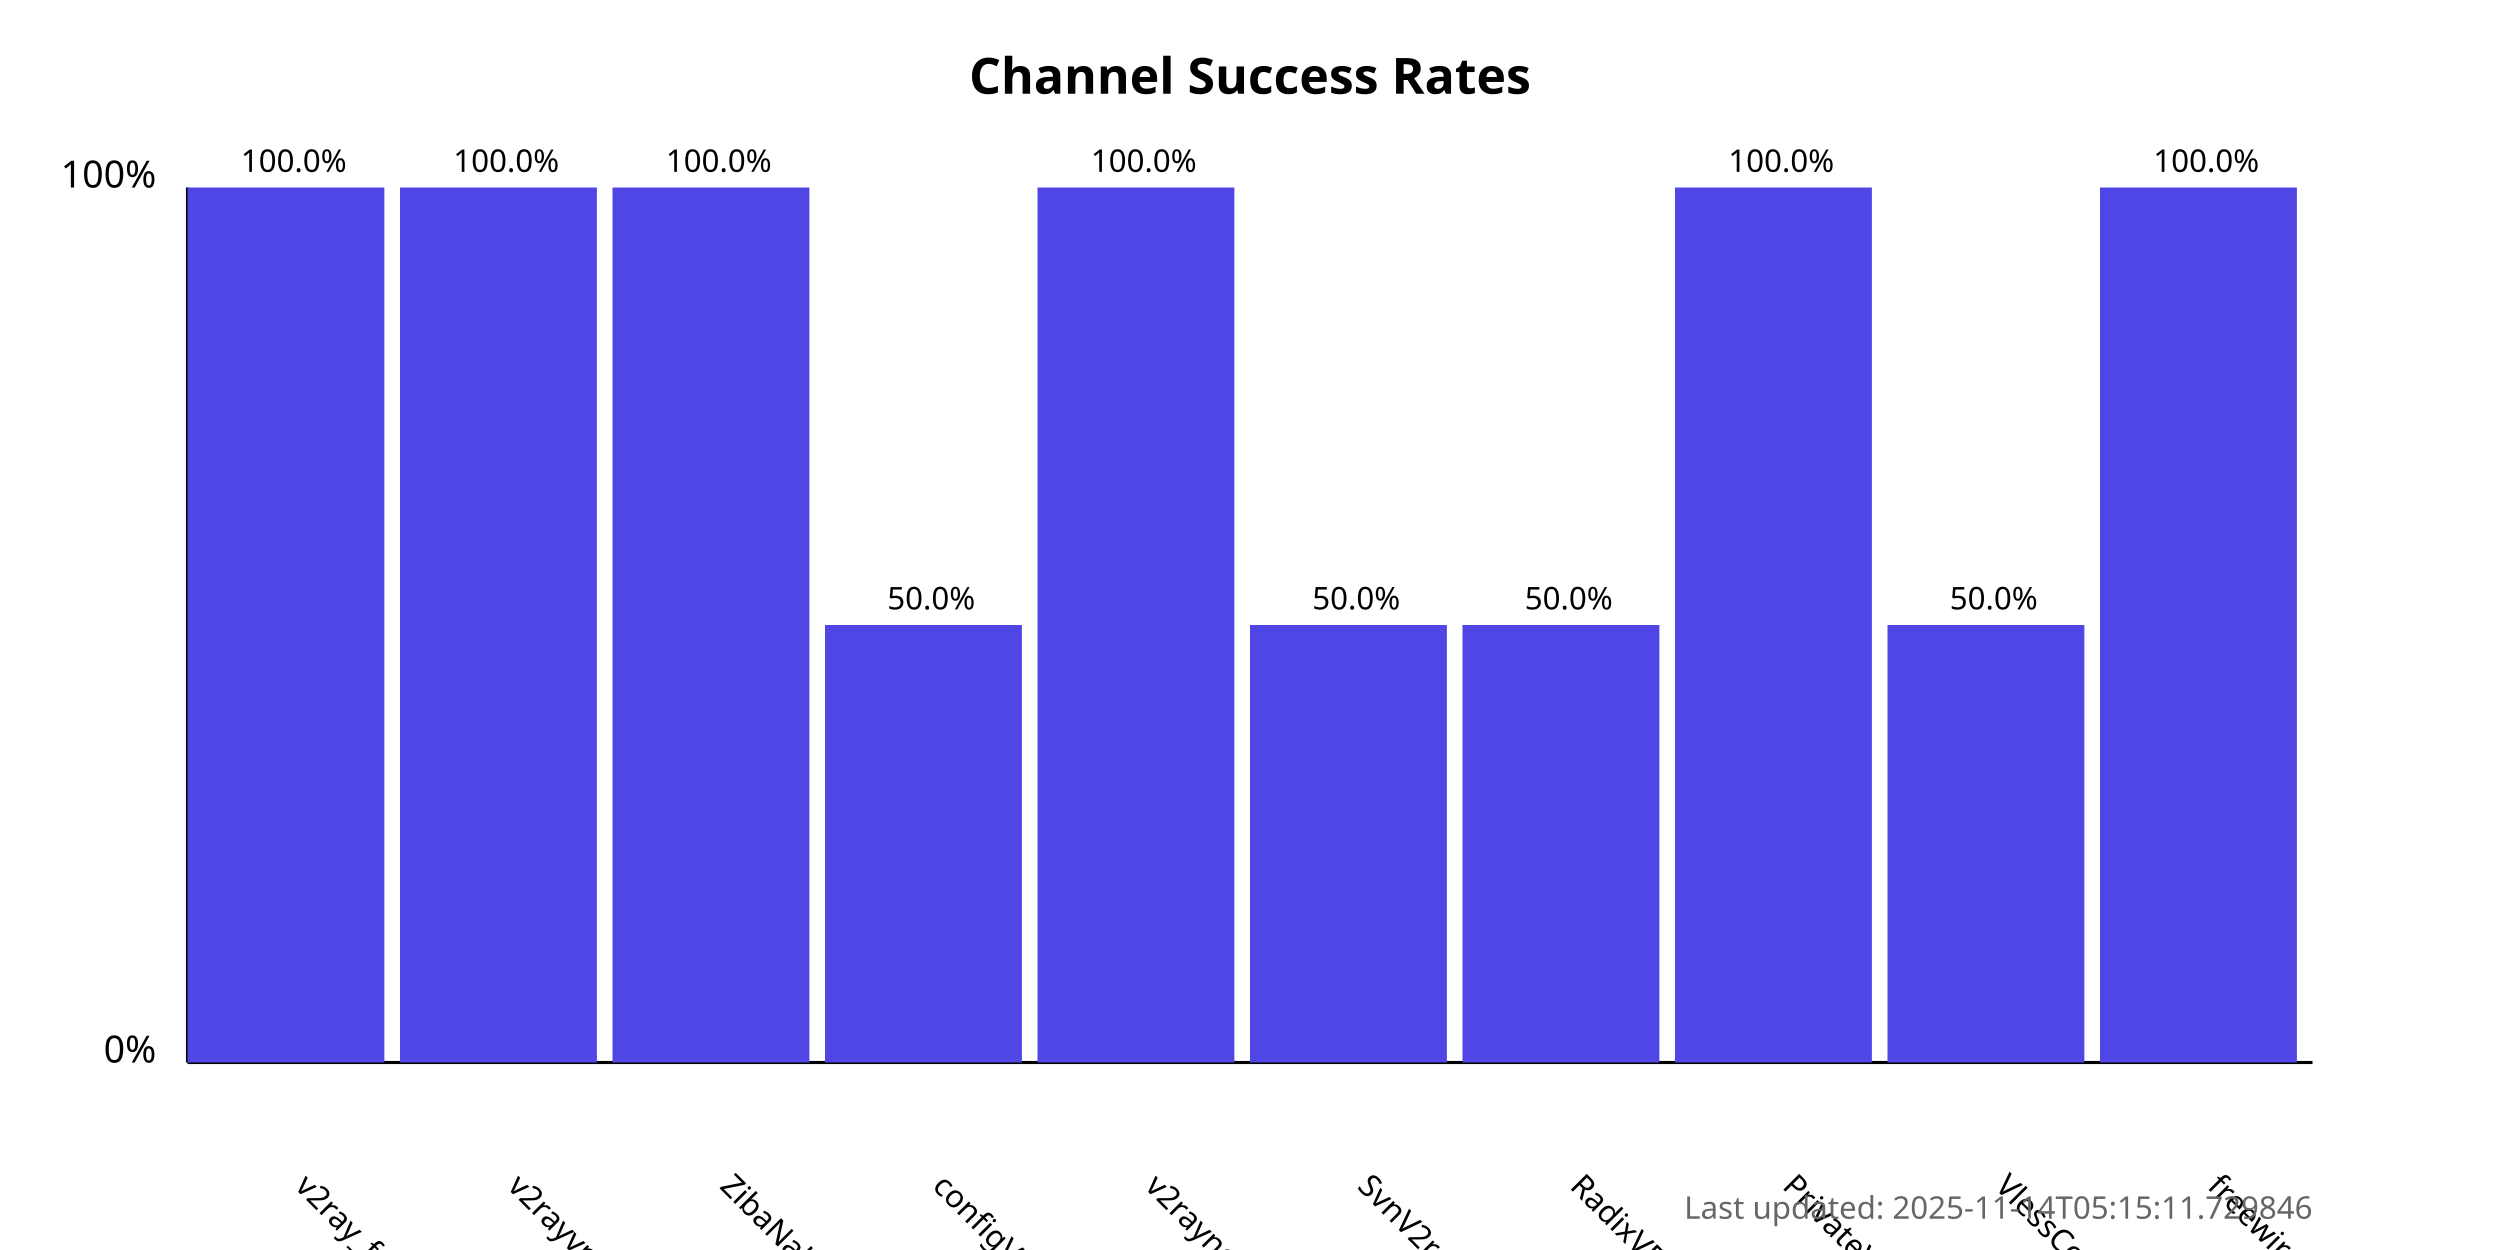
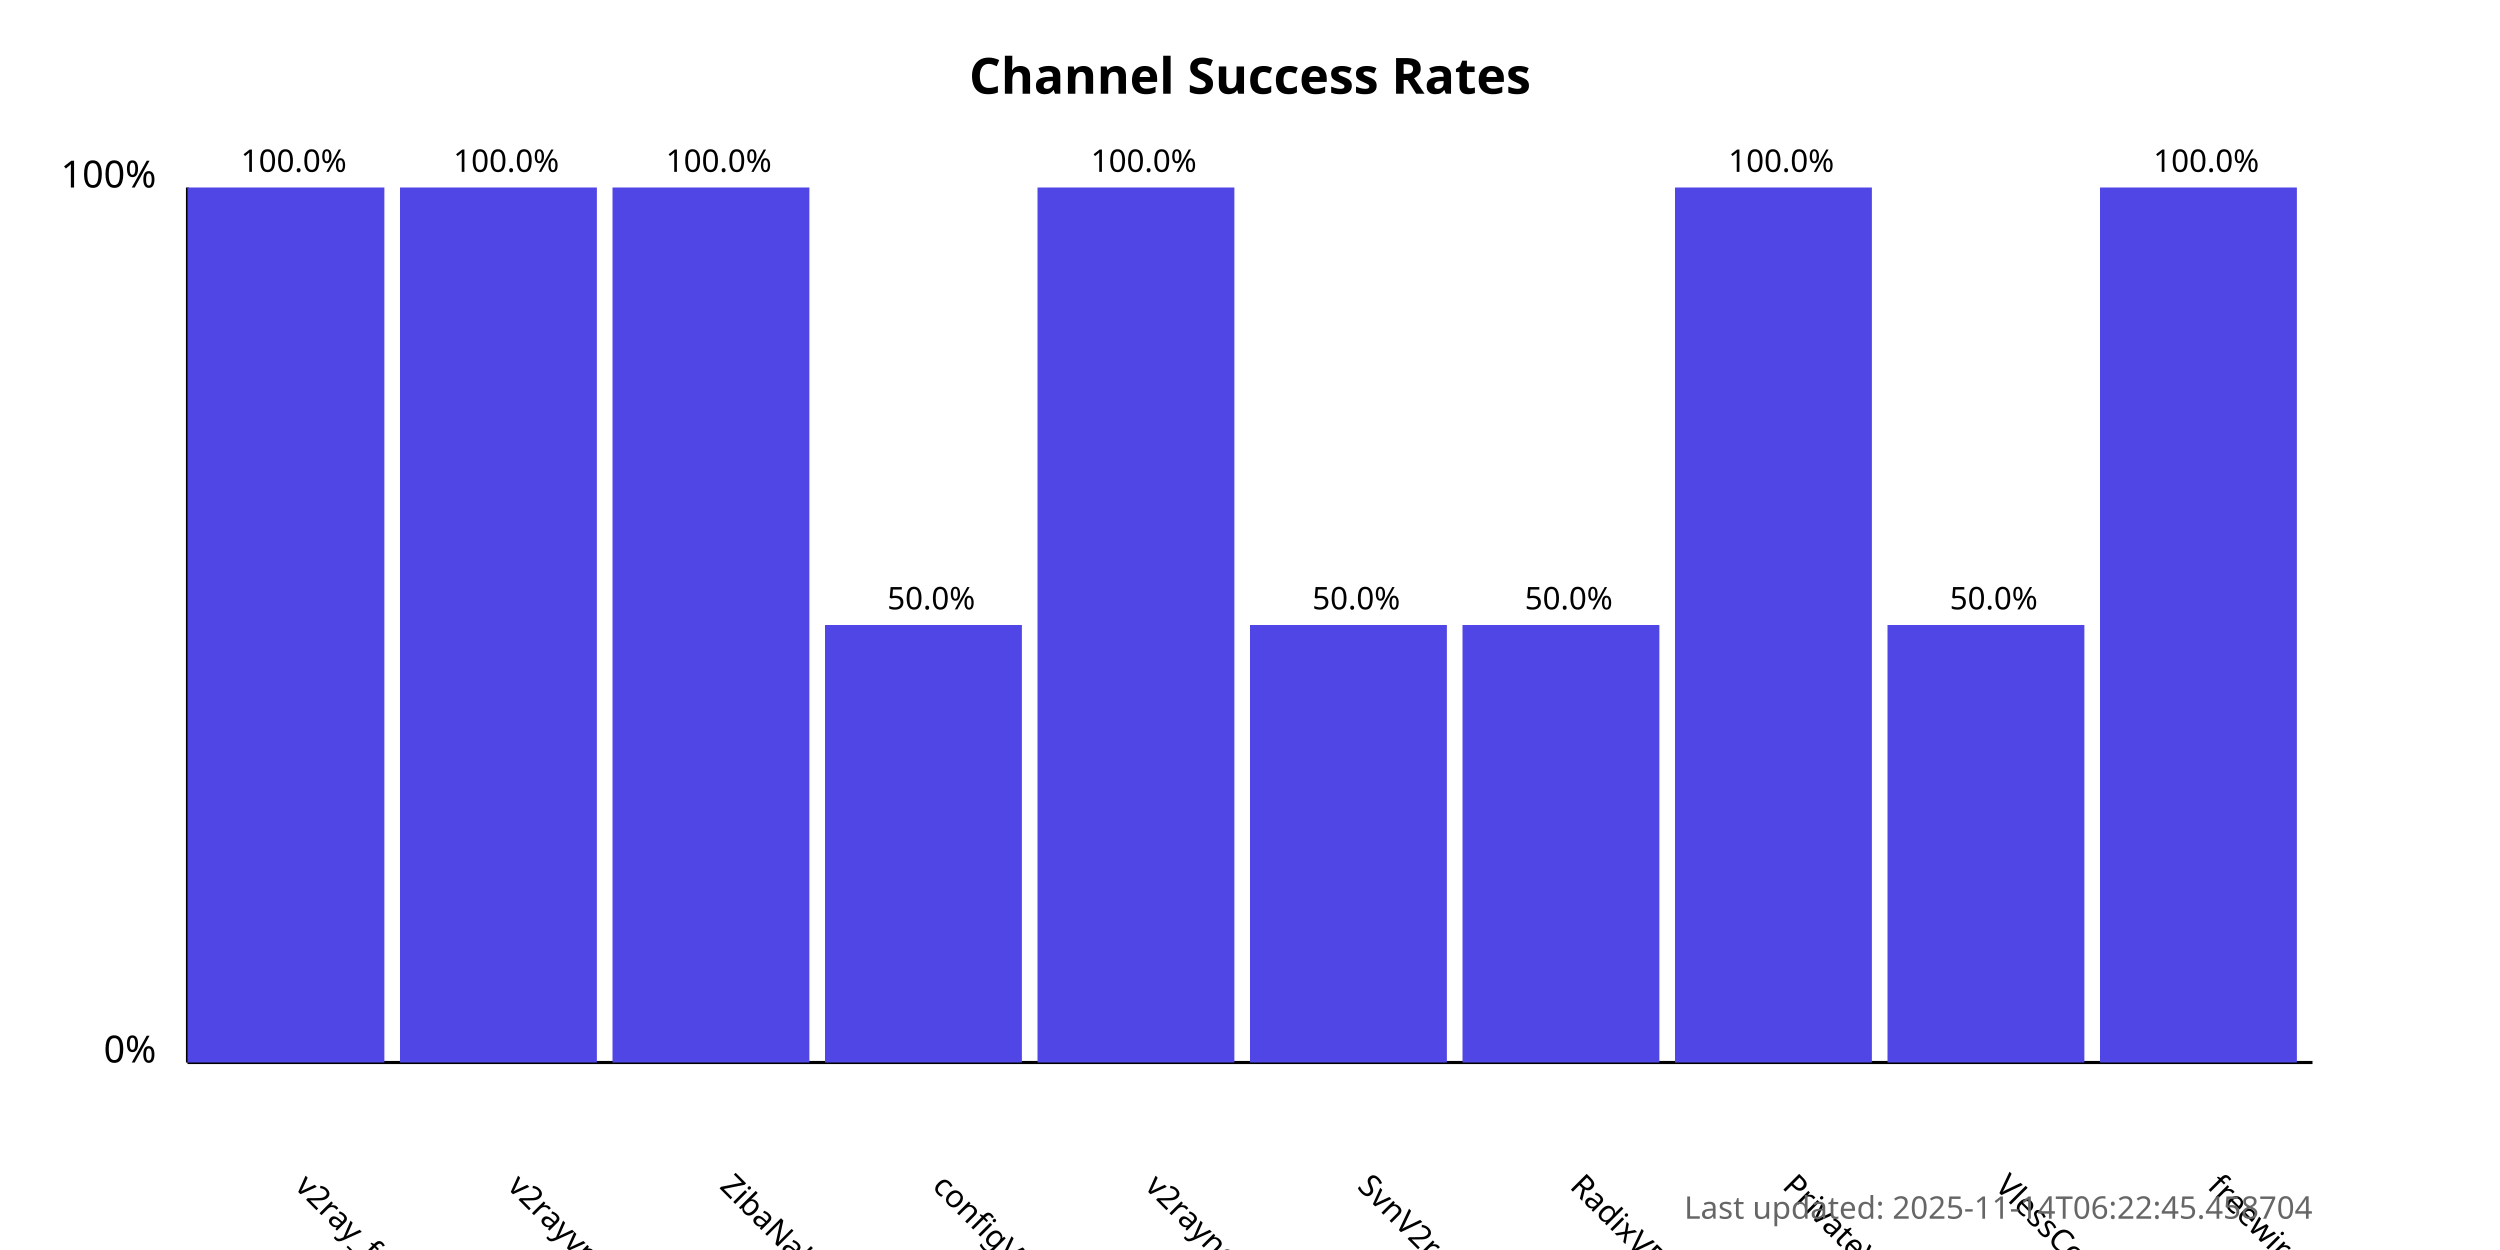
<svg xmlns="http://www.w3.org/2000/svg" width="800" height="400">
  <style>
            .chart-title { font: bold 16px sans-serif; }
            .axis-label { font: 12px sans-serif; }
            .tick-label { font: 10px sans-serif; }
            .bar { fill: #4f46e5; }
            .bar:hover { fill: #6366f1; }
            .timestamp { font: 10px sans-serif; fill: #666; }
        </style>
  <text x="400.0" y="30" text-anchor="middle" class="chart-title">
            Channel Success Rates
        </text>
  <line x1="60" y1="340" x2="60" y2="60" stroke="black" stroke-width="1" />
  <line x1="60" y1="340" x2="740" y2="340" stroke="black" stroke-width="1" />
  <text x="50" y="340" text-anchor="end" class="axis-label">0%</text>
  <text x="50" y="60" text-anchor="end" class="axis-label">100%</text>
  <g>
    <rect x="60" y="60.0" width="63.0" height="280.0" class="bar" />
    <text x="94.0" y="380" transform="rotate(45, 94.0, 380)" text-anchor="start" class="tick-label">
                v2ray_free_conf
            </text>
    <text x="94.0" y="55.0" text-anchor="middle" class="tick-label">
                100.0%
            </text>
  </g>
  <g>
    <rect x="128.0" y="60.0" width="63.0" height="280.0" class="bar" />
    <text x="162.0" y="380" transform="rotate(45, 162.0, 380)" text-anchor="start" class="tick-label">
                v2rayvpno
            </text>
    <text x="162.0" y="55.0" text-anchor="middle" class="tick-label">
                100.0%
            </text>
  </g>
  <g>
    <rect x="196.0" y="60.0" width="63.0" height="280.0" class="bar" />
    <text x="230.0" y="380" transform="rotate(45, 230.0, 380)" text-anchor="start" class="tick-label">
                ZibaNabz
            </text>
    <text x="230.0" y="55.0" text-anchor="middle" class="tick-label">
                100.0%
            </text>
  </g>
  <g>
    <rect x="264.0" y="200.0" width="63.0" height="140.0" class="bar" />
    <text x="298.0" y="380" transform="rotate(45, 298.0, 380)" text-anchor="start" class="tick-label">
                configV2rayForFree
            </text>
    <text x="298.0" y="195.0" text-anchor="middle" class="tick-label">
                50.0%
            </text>
  </g>
  <g>
    <rect x="332.0" y="60.0" width="63.0" height="280.0" class="bar" />
    <text x="366.0" y="380" transform="rotate(45, 366.0, 380)" text-anchor="start" class="tick-label">
                v2rayngvpn
            </text>
    <text x="366.0" y="55.0" text-anchor="middle" class="tick-label">
                100.0%
            </text>
  </g>
  <g>
    <rect x="400.0" y="200.0" width="63.0" height="140.0" class="bar" />
    <text x="434.0" y="380" transform="rotate(45, 434.0, 380)" text-anchor="start" class="tick-label">
                SvnV2ray
            </text>
    <text x="434.0" y="195.0" text-anchor="middle" class="tick-label">
                50.0%
            </text>
  </g>
  <g>
    <rect x="468.0" y="200.0" width="63.0" height="140.0" class="bar" />
    <text x="502.0" y="380" transform="rotate(45, 502.0, 380)" text-anchor="start" class="tick-label">
                RadixVPN
            </text>
    <text x="502.0" y="195.0" text-anchor="middle" class="tick-label">
                50.0%
            </text>
  </g>
  <g>
    <rect x="536.0" y="60.0" width="63.0" height="280.0" class="bar" />
    <text x="570.0" y="380" transform="rotate(45, 570.0, 380)" text-anchor="start" class="tick-label">
                PrivateVPNs
            </text>
    <text x="570.0" y="55.0" text-anchor="middle" class="tick-label">
                100.0%
            </text>
  </g>
  <g>
    <rect x="604.0" y="200.0" width="63.0" height="140.0" class="bar" />
    <text x="638.0" y="380" transform="rotate(45, 638.0, 380)" text-anchor="start" class="tick-label">
                VlessConfig
            </text>
    <text x="638.0" y="195.0" text-anchor="middle" class="tick-label">
                50.0%
            </text>
  </g>
  <g>
    <rect x="672.0" y="60.0" width="63.0" height="280.0" class="bar" />
    <text x="706.0" y="380" transform="rotate(45, 706.0, 380)" text-anchor="start" class="tick-label">
                freewireguard
            </text>
    <text x="706.0" y="55.0" text-anchor="middle" class="tick-label">
                100.0%
            </text>
  </g>
  <text x="740" y="390" text-anchor="end" class="timestamp">
-             Last updated: 2025-11-14T05:15:11.729846
+             Last updated: 2025-11-14T06:22:45.458704
        </text>
</svg>
